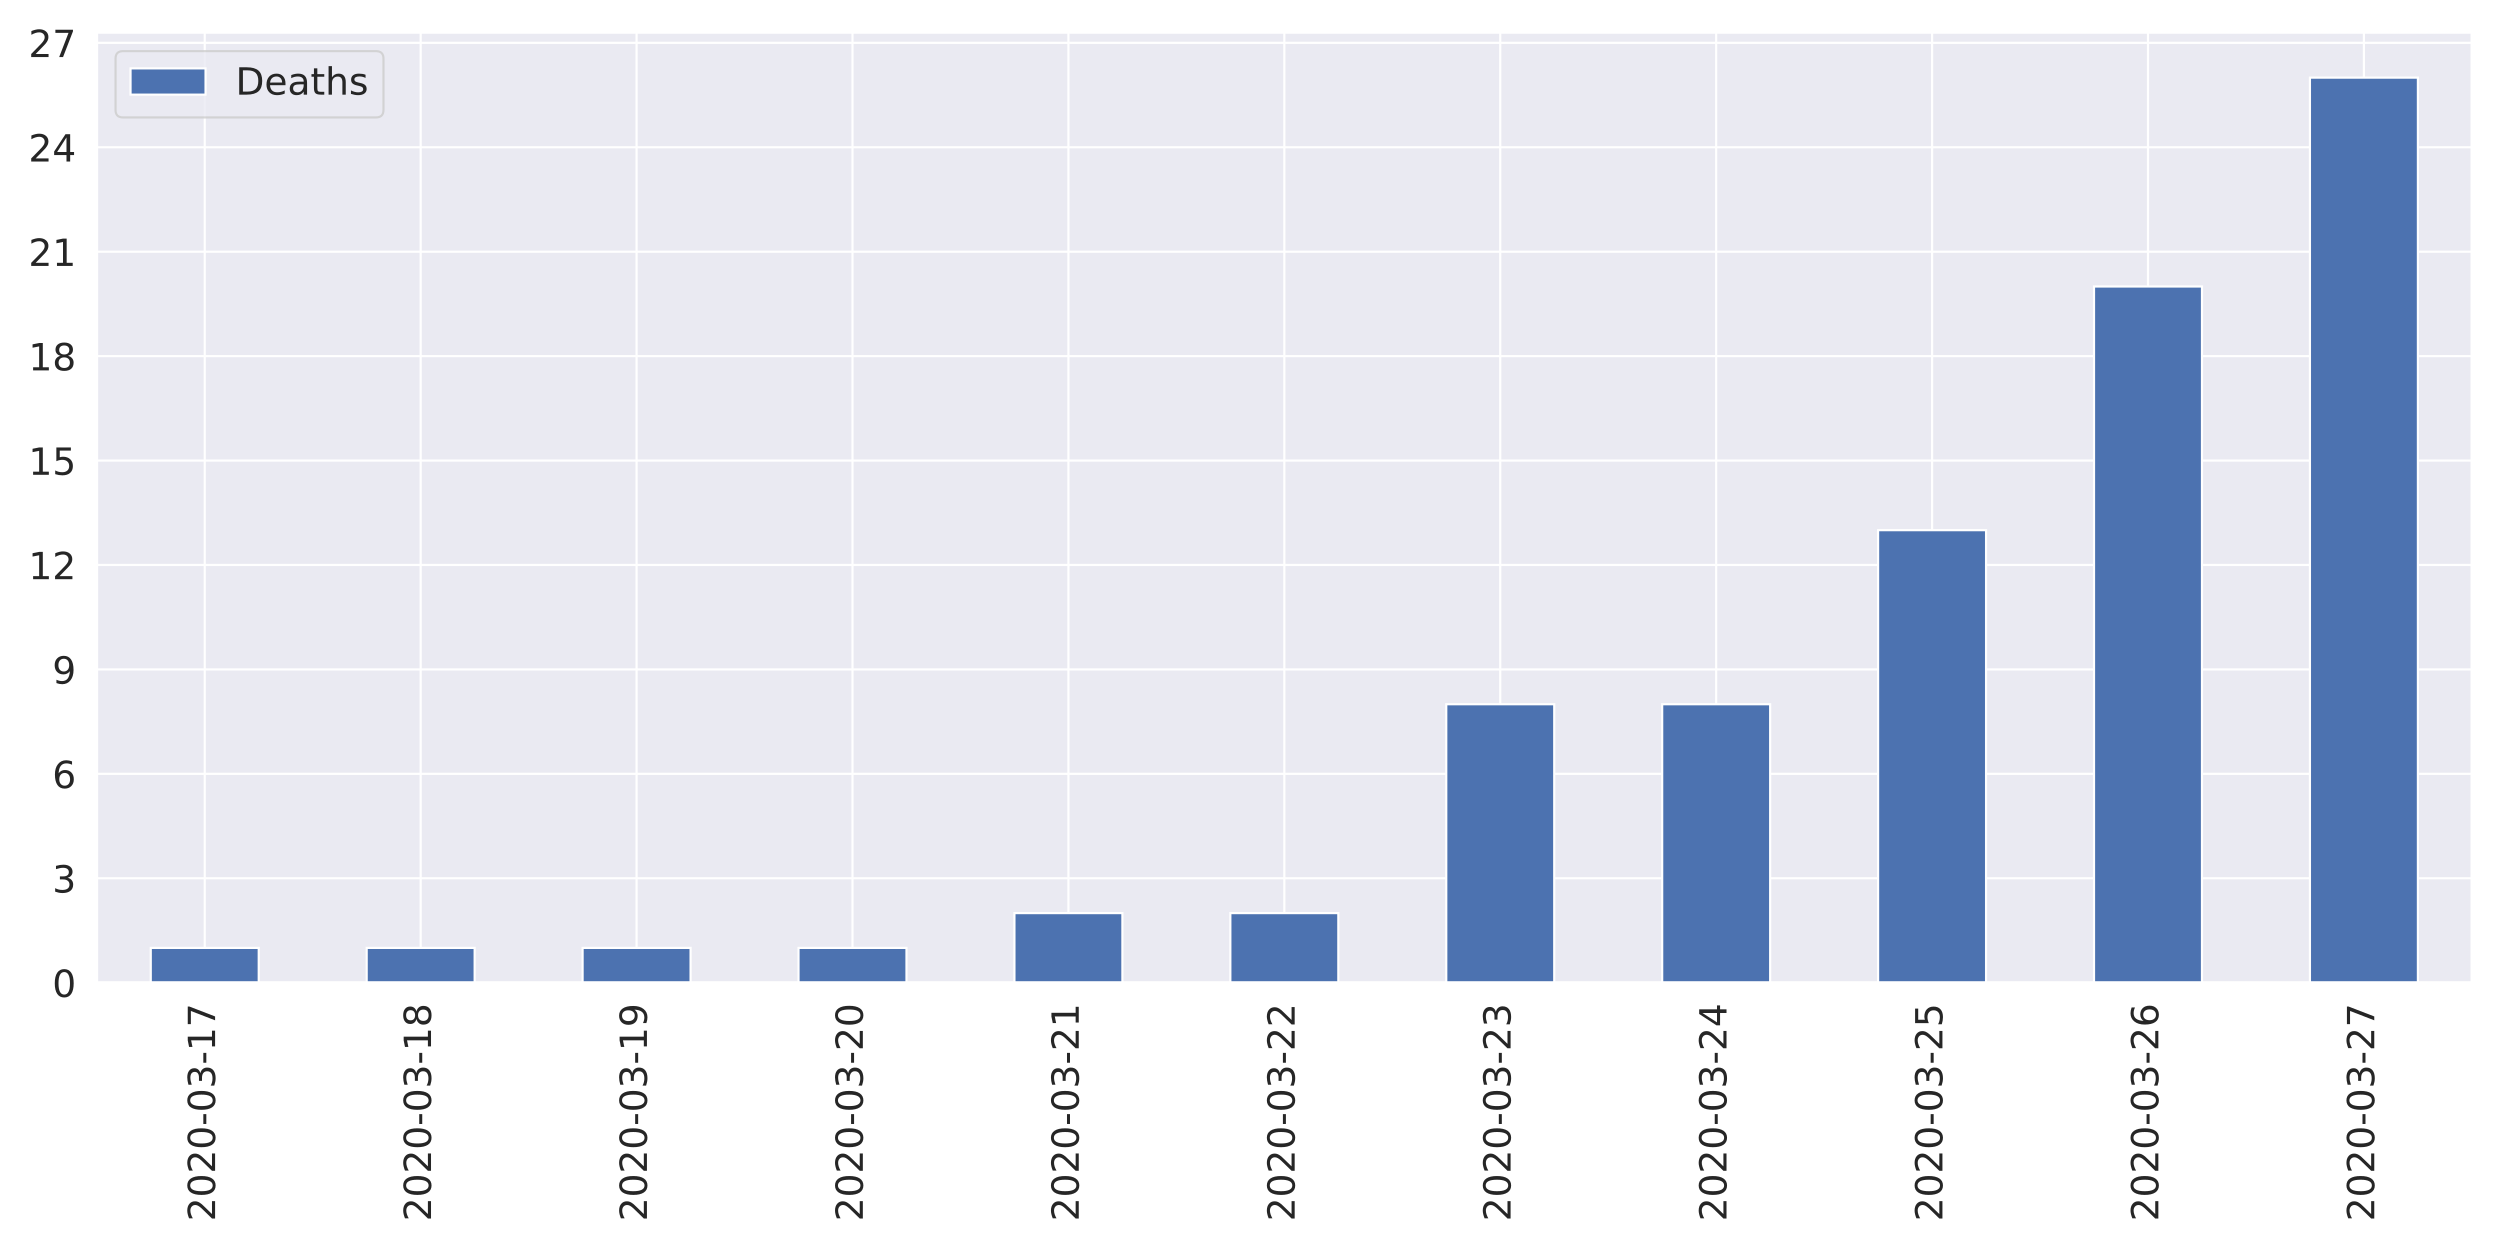
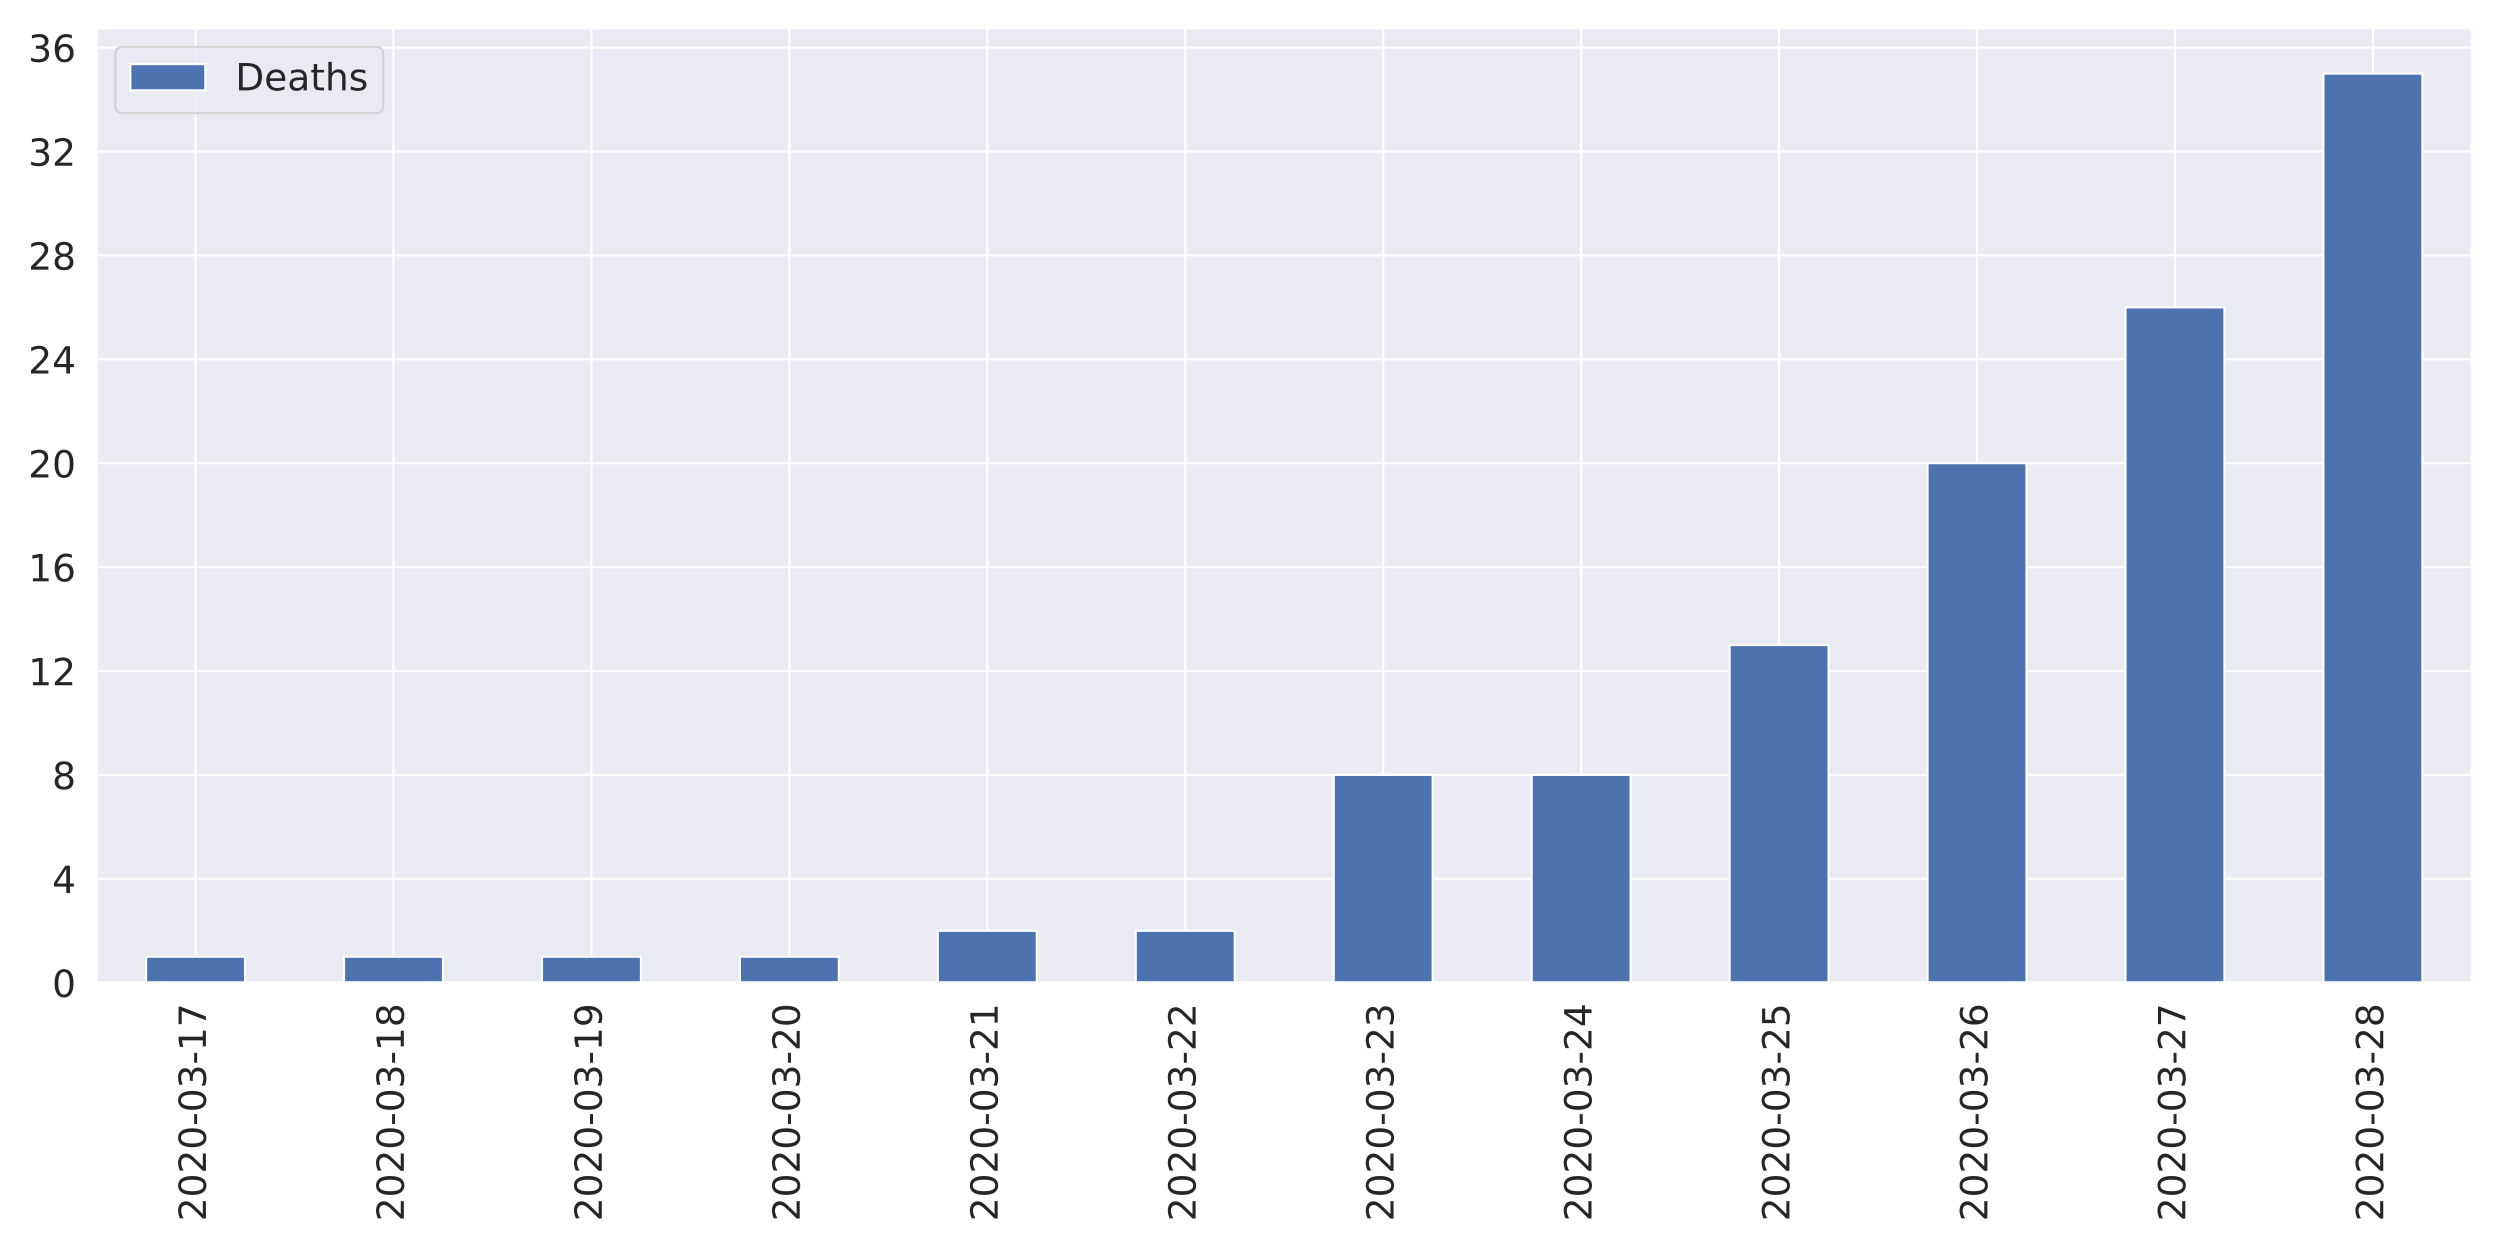
<svg xmlns="http://www.w3.org/2000/svg" xmlns:xlink="http://www.w3.org/1999/xlink" height="576pt" version="1.1" viewBox="0 0 1152 576" width="1152pt">
  <defs>
    <style type="text/css">
*{stroke-linecap:butt;stroke-linejoin:round;}
  </style>
  </defs>
  <g id="figure_1">
    <g id="patch_1">
      <path d="M 0 576  L 1152 576  L 1152 0  L 0 0  z " style="fill:#ffffff;" />
    </g>
    <g id="axes_1">
      <g id="patch_2">
-         <path d="M 44.6 452.83  L 1139.04 452.83  L 1139.04 14.926  L 44.6 14.926  z " style="fill:#eaeaf2;" />
+         <path d="M 44.51 452.83  L 1139.04 452.83  L 1139.04 12.96  L 44.51 12.96  z " style="fill:#eaeaf2;" />
      </g>
      <g id="matplotlib.axis_1">
        <g id="xtick_1">
          <g id="line2d_1">
-             <path clip-path="url(#p6e357cc3b0)" d="M 94.347 452.83  L 94.347 14.926  " style="fill:none;stroke:#ffffff;stroke-linecap:round;" />
+             <path clip-path="url(#p0f785cb7fe)" d="M 90.115 452.83  L 90.115 12.96  " style="fill:none;stroke:#ffffff;stroke-linecap:round;" />
          </g>
          <g id="text_1">
            <defs>
              <path d="M 19.188 8.297  L 53.609 8.297  L 53.609 0  L 7.328 0  L 7.328 8.297  Q 12.938 14.109 22.625 23.891  Q 32.328 33.688 34.812 36.531  Q 39.547 41.844 41.422 45.531  Q 43.312 49.219 43.312 52.781  Q 43.312 58.594 39.234 62.25  Q 35.156 65.922 28.609 65.922  Q 23.969 65.922 18.812 64.312  Q 13.672 62.703 7.812 59.422  L 7.812 69.391  Q 13.766 71.781 18.938 73  Q 24.125 74.219 28.422 74.219  Q 39.75 74.219 46.484 68.547  Q 53.219 62.891 53.219 53.422  Q 53.219 48.922 51.531 44.891  Q 49.859 40.875 45.406 35.406  Q 44.188 33.984 37.641 27.219  Q 31.109 20.453 19.188 8.297  z " id="DejaVuSans-50" />
              <path d="M 31.781 66.406  Q 24.172 66.406 20.328 58.906  Q 16.5 51.422 16.5 36.375  Q 16.5 21.391 20.328 13.891  Q 24.172 6.391 31.781 6.391  Q 39.453 6.391 43.281 13.891  Q 47.125 21.391 47.125 36.375  Q 47.125 51.422 43.281 58.906  Q 39.453 66.406 31.781 66.406  z M 31.781 74.219  Q 44.047 74.219 50.516 64.516  Q 56.984 54.828 56.984 36.375  Q 56.984 17.969 50.516 8.266  Q 44.047 -1.422 31.781 -1.422  Q 19.531 -1.422 13.062 8.266  Q 6.594 17.969 6.594 36.375  Q 6.594 54.828 13.062 64.516  Q 19.531 74.219 31.781 74.219  z " id="DejaVuSans-48" />
              <path d="M 4.891 31.391  L 31.203 31.391  L 31.203 23.391  L 4.891 23.391  z " id="DejaVuSans-45" />
              <path d="M 40.578 39.312  Q 47.656 37.797 51.625 33  Q 55.609 28.219 55.609 21.188  Q 55.609 10.406 48.188 4.484  Q 40.766 -1.422 27.094 -1.422  Q 22.516 -1.422 17.656 -0.516  Q 12.797 0.391 7.625 2.203  L 7.625 11.719  Q 11.719 9.328 16.594 8.109  Q 21.484 6.891 26.812 6.891  Q 36.078 6.891 40.938 10.547  Q 45.797 14.203 45.797 21.188  Q 45.797 27.641 41.281 31.266  Q 36.766 34.906 28.719 34.906  L 20.219 34.906  L 20.219 43.016  L 29.109 43.016  Q 36.375 43.016 40.234 45.922  Q 44.094 48.828 44.094 54.297  Q 44.094 59.906 40.109 62.906  Q 36.141 65.922 28.719 65.922  Q 24.656 65.922 20.016 65.031  Q 15.375 64.156 9.812 62.312  L 9.812 71.094  Q 15.438 72.656 20.344 73.438  Q 25.25 74.219 29.594 74.219  Q 40.828 74.219 47.359 69.109  Q 53.906 64.016 53.906 55.328  Q 53.906 49.266 50.438 45.094  Q 46.969 40.922 40.578 39.312  z " id="DejaVuSans-51" />
              <path d="M 12.406 8.297  L 28.516 8.297  L 28.516 63.922  L 10.984 60.406  L 10.984 69.391  L 28.422 72.906  L 38.281 72.906  L 38.281 8.297  L 54.391 8.297  L 54.391 0  L 12.406 0  z " id="DejaVuSans-49" />
              <path d="M 8.203 72.906  L 55.078 72.906  L 55.078 68.703  L 28.609 0  L 18.312 0  L 43.219 64.594  L 8.203 64.594  z " id="DejaVuSans-55" />
            </defs>
-             <g style="fill:#262626;" transform="translate(99.11547 562.7538)rotate(-90)scale(0.1728 -0.1728)">
+             <g style="fill:#262626;" transform="translate(94.88362 562.7538)rotate(-90)scale(0.1728 -0.1728)">
              <use xlink:href="#DejaVuSans-50" />
              <use x="63.623" xlink:href="#DejaVuSans-48" />
              <use x="127.246" xlink:href="#DejaVuSans-50" />
              <use x="190.869" xlink:href="#DejaVuSans-48" />
              <use x="254.492" xlink:href="#DejaVuSans-45" />
              <use x="290.576" xlink:href="#DejaVuSans-48" />
              <use x="354.199" xlink:href="#DejaVuSans-51" />
              <use x="417.822" xlink:href="#DejaVuSans-45" />
              <use x="453.906" xlink:href="#DejaVuSans-49" />
              <use x="517.529" xlink:href="#DejaVuSans-55" />
            </g>
          </g>
        </g>
        <g id="xtick_2">
          <g id="line2d_2">
-             <path clip-path="url(#p6e357cc3b0)" d="M 193.842 452.83  L 193.842 14.926  " style="fill:none;stroke:#ffffff;stroke-linecap:round;" />
+             <path clip-path="url(#p0f785cb7fe)" d="M 181.326 452.83  L 181.326 12.96  " style="fill:none;stroke:#ffffff;stroke-linecap:round;" />
          </g>
          <g id="text_2">
            <defs>
              <path d="M 31.781 34.625  Q 24.75 34.625 20.719 30.859  Q 16.703 27.094 16.703 20.516  Q 16.703 13.922 20.719 10.156  Q 24.75 6.391 31.781 6.391  Q 38.812 6.391 42.859 10.172  Q 46.922 13.969 46.922 20.516  Q 46.922 27.094 42.891 30.859  Q 38.875 34.625 31.781 34.625  z M 21.922 38.812  Q 15.578 40.375 12.031 44.719  Q 8.5 49.078 8.5 55.328  Q 8.5 64.062 14.719 69.141  Q 20.953 74.219 31.781 74.219  Q 42.672 74.219 48.875 69.141  Q 55.078 64.062 55.078 55.328  Q 55.078 49.078 51.531 44.719  Q 48 40.375 41.703 38.812  Q 48.828 37.156 52.797 32.312  Q 56.781 27.484 56.781 20.516  Q 56.781 9.906 50.312 4.234  Q 43.844 -1.422 31.781 -1.422  Q 19.734 -1.422 13.25 4.234  Q 6.781 9.906 6.781 20.516  Q 6.781 27.484 10.781 32.312  Q 14.797 37.156 21.922 38.812  z M 18.312 54.391  Q 18.312 48.734 21.844 45.562  Q 25.391 42.391 31.781 42.391  Q 38.141 42.391 41.719 45.562  Q 45.312 48.734 45.312 54.391  Q 45.312 60.062 41.719 63.234  Q 38.141 66.406 31.781 66.406  Q 25.391 66.406 21.844 63.234  Q 18.312 60.062 18.312 54.391  z " id="DejaVuSans-56" />
            </defs>
-             <g style="fill:#262626;" transform="translate(198.61 562.7538)rotate(-90)scale(0.1728 -0.1728)">
+             <g style="fill:#262626;" transform="translate(186.0944 562.7538)rotate(-90)scale(0.1728 -0.1728)">
              <use xlink:href="#DejaVuSans-50" />
              <use x="63.623" xlink:href="#DejaVuSans-48" />
              <use x="127.246" xlink:href="#DejaVuSans-50" />
              <use x="190.869" xlink:href="#DejaVuSans-48" />
              <use x="254.492" xlink:href="#DejaVuSans-45" />
              <use x="290.576" xlink:href="#DejaVuSans-48" />
              <use x="354.199" xlink:href="#DejaVuSans-51" />
              <use x="417.822" xlink:href="#DejaVuSans-45" />
              <use x="453.906" xlink:href="#DejaVuSans-49" />
              <use x="517.529" xlink:href="#DejaVuSans-56" />
            </g>
          </g>
        </g>
        <g id="xtick_3">
          <g id="line2d_3">
-             <path clip-path="url(#p6e357cc3b0)" d="M 293.336 452.83  L 293.336 14.926  " style="fill:none;stroke:#ffffff;stroke-linecap:round;" />
+             <path clip-path="url(#p0f785cb7fe)" d="M 272.537 452.83  L 272.537 12.96  " style="fill:none;stroke:#ffffff;stroke-linecap:round;" />
          </g>
          <g id="text_3">
            <defs>
              <path d="M 10.984 1.516  L 10.984 10.5  Q 14.703 8.734 18.5 7.812  Q 22.312 6.891 25.984 6.891  Q 35.75 6.891 40.891 13.453  Q 46.047 20.016 46.781 33.406  Q 43.953 29.203 39.594 26.953  Q 35.25 24.703 29.984 24.703  Q 19.047 24.703 12.672 31.312  Q 6.297 37.938 6.297 49.422  Q 6.297 60.641 12.938 67.422  Q 19.578 74.219 30.609 74.219  Q 43.266 74.219 49.922 64.516  Q 56.594 54.828 56.594 36.375  Q 56.594 19.141 48.406 8.859  Q 40.234 -1.422 26.422 -1.422  Q 22.703 -1.422 18.891 -0.688  Q 15.094 0.047 10.984 1.516  z M 30.609 32.422  Q 37.25 32.422 41.125 36.953  Q 45.016 41.5 45.016 49.422  Q 45.016 57.281 41.125 61.844  Q 37.25 66.406 30.609 66.406  Q 23.969 66.406 20.094 61.844  Q 16.219 57.281 16.219 49.422  Q 16.219 41.5 20.094 36.953  Q 23.969 32.422 30.609 32.422  z " id="DejaVuSans-57" />
            </defs>
-             <g style="fill:#262626;" transform="translate(298.1046 562.7538)rotate(-90)scale(0.1728 -0.1728)">
+             <g style="fill:#262626;" transform="translate(277.3053 562.7538)rotate(-90)scale(0.1728 -0.1728)">
              <use xlink:href="#DejaVuSans-50" />
              <use x="63.623" xlink:href="#DejaVuSans-48" />
              <use x="127.246" xlink:href="#DejaVuSans-50" />
              <use x="190.869" xlink:href="#DejaVuSans-48" />
              <use x="254.492" xlink:href="#DejaVuSans-45" />
              <use x="290.576" xlink:href="#DejaVuSans-48" />
              <use x="354.199" xlink:href="#DejaVuSans-51" />
              <use x="417.822" xlink:href="#DejaVuSans-45" />
              <use x="453.906" xlink:href="#DejaVuSans-49" />
              <use x="517.529" xlink:href="#DejaVuSans-57" />
            </g>
          </g>
        </g>
        <g id="xtick_4">
          <g id="line2d_4">
-             <path clip-path="url(#p6e357cc3b0)" d="M 392.831 452.83  L 392.831 14.926  " style="fill:none;stroke:#ffffff;stroke-linecap:round;" />
+             <path clip-path="url(#p0f785cb7fe)" d="M 363.748 452.83  L 363.748 12.96  " style="fill:none;stroke:#ffffff;stroke-linecap:round;" />
          </g>
          <g id="text_4">
-             <g style="fill:#262626;" transform="translate(397.5991 562.7538)rotate(-90)scale(0.1728 -0.1728)">
+             <g style="fill:#262626;" transform="translate(368.5161 562.7538)rotate(-90)scale(0.1728 -0.1728)">
              <use xlink:href="#DejaVuSans-50" />
              <use x="63.623" xlink:href="#DejaVuSans-48" />
              <use x="127.246" xlink:href="#DejaVuSans-50" />
              <use x="190.869" xlink:href="#DejaVuSans-48" />
              <use x="254.492" xlink:href="#DejaVuSans-45" />
              <use x="290.576" xlink:href="#DejaVuSans-48" />
              <use x="354.199" xlink:href="#DejaVuSans-51" />
              <use x="417.822" xlink:href="#DejaVuSans-45" />
              <use x="453.906" xlink:href="#DejaVuSans-50" />
              <use x="517.529" xlink:href="#DejaVuSans-48" />
            </g>
          </g>
        </g>
        <g id="xtick_5">
          <g id="line2d_5">
-             <path clip-path="url(#p6e357cc3b0)" d="M 492.325 452.83  L 492.325 14.926  " style="fill:none;stroke:#ffffff;stroke-linecap:round;" />
+             <path clip-path="url(#p0f785cb7fe)" d="M 454.959 452.83  L 454.959 12.96  " style="fill:none;stroke:#ffffff;stroke-linecap:round;" />
          </g>
          <g id="text_5">
-             <g style="fill:#262626;" transform="translate(497.0937 562.7538)rotate(-90)scale(0.1728 -0.1728)">
+             <g style="fill:#262626;" transform="translate(459.7269 562.7538)rotate(-90)scale(0.1728 -0.1728)">
              <use xlink:href="#DejaVuSans-50" />
              <use x="63.623" xlink:href="#DejaVuSans-48" />
              <use x="127.246" xlink:href="#DejaVuSans-50" />
              <use x="190.869" xlink:href="#DejaVuSans-48" />
              <use x="254.492" xlink:href="#DejaVuSans-45" />
              <use x="290.576" xlink:href="#DejaVuSans-48" />
              <use x="354.199" xlink:href="#DejaVuSans-51" />
              <use x="417.822" xlink:href="#DejaVuSans-45" />
              <use x="453.906" xlink:href="#DejaVuSans-50" />
              <use x="517.529" xlink:href="#DejaVuSans-49" />
            </g>
          </g>
        </g>
        <g id="xtick_6">
          <g id="line2d_6">
-             <path clip-path="url(#p6e357cc3b0)" d="M 591.82 452.83  L 591.82 14.926  " style="fill:none;stroke:#ffffff;stroke-linecap:round;" />
+             <path clip-path="url(#p0f785cb7fe)" d="M 546.17 452.83  L 546.17 12.96  " style="fill:none;stroke:#ffffff;stroke-linecap:round;" />
          </g>
          <g id="text_6">
-             <g style="fill:#262626;" transform="translate(596.5882 562.7538)rotate(-90)scale(0.1728 -0.1728)">
+             <g style="fill:#262626;" transform="translate(550.9378 562.7538)rotate(-90)scale(0.1728 -0.1728)">
              <use xlink:href="#DejaVuSans-50" />
              <use x="63.623" xlink:href="#DejaVuSans-48" />
              <use x="127.246" xlink:href="#DejaVuSans-50" />
              <use x="190.869" xlink:href="#DejaVuSans-48" />
              <use x="254.492" xlink:href="#DejaVuSans-45" />
              <use x="290.576" xlink:href="#DejaVuSans-48" />
              <use x="354.199" xlink:href="#DejaVuSans-51" />
              <use x="417.822" xlink:href="#DejaVuSans-45" />
              <use x="453.906" xlink:href="#DejaVuSans-50" />
              <use x="517.529" xlink:href="#DejaVuSans-50" />
            </g>
          </g>
        </g>
        <g id="xtick_7">
          <g id="line2d_7">
-             <path clip-path="url(#p6e357cc3b0)" d="M 691.315 452.83  L 691.315 14.926  " style="fill:none;stroke:#ffffff;stroke-linecap:round;" />
+             <path clip-path="url(#p0f785cb7fe)" d="M 637.38 452.83  L 637.38 12.96  " style="fill:none;stroke:#ffffff;stroke-linecap:round;" />
          </g>
          <g id="text_7">
-             <g style="fill:#262626;" transform="translate(696.0827 562.7538)rotate(-90)scale(0.1728 -0.1728)">
+             <g style="fill:#262626;" transform="translate(642.1486 562.7538)rotate(-90)scale(0.1728 -0.1728)">
              <use xlink:href="#DejaVuSans-50" />
              <use x="63.623" xlink:href="#DejaVuSans-48" />
              <use x="127.246" xlink:href="#DejaVuSans-50" />
              <use x="190.869" xlink:href="#DejaVuSans-48" />
              <use x="254.492" xlink:href="#DejaVuSans-45" />
              <use x="290.576" xlink:href="#DejaVuSans-48" />
              <use x="354.199" xlink:href="#DejaVuSans-51" />
              <use x="417.822" xlink:href="#DejaVuSans-45" />
              <use x="453.906" xlink:href="#DejaVuSans-50" />
              <use x="517.529" xlink:href="#DejaVuSans-51" />
            </g>
          </g>
        </g>
        <g id="xtick_8">
          <g id="line2d_8">
-             <path clip-path="url(#p6e357cc3b0)" d="M 790.809 452.83  L 790.809 14.926  " style="fill:none;stroke:#ffffff;stroke-linecap:round;" />
+             <path clip-path="url(#p0f785cb7fe)" d="M 728.591 452.83  L 728.591 12.96  " style="fill:none;stroke:#ffffff;stroke-linecap:round;" />
          </g>
          <g id="text_8">
            <defs>
              <path d="M 37.797 64.312  L 12.891 25.391  L 37.797 25.391  z M 35.203 72.906  L 47.609 72.906  L 47.609 25.391  L 58.016 25.391  L 58.016 17.188  L 47.609 17.188  L 47.609 0  L 37.797 0  L 37.797 17.188  L 4.891 17.188  L 4.891 26.703  z " id="DejaVuSans-52" />
            </defs>
-             <g style="fill:#262626;" transform="translate(795.5773 562.7538)rotate(-90)scale(0.1728 -0.1728)">
+             <g style="fill:#262626;" transform="translate(733.3595 562.7538)rotate(-90)scale(0.1728 -0.1728)">
              <use xlink:href="#DejaVuSans-50" />
              <use x="63.623" xlink:href="#DejaVuSans-48" />
              <use x="127.246" xlink:href="#DejaVuSans-50" />
              <use x="190.869" xlink:href="#DejaVuSans-48" />
              <use x="254.492" xlink:href="#DejaVuSans-45" />
              <use x="290.576" xlink:href="#DejaVuSans-48" />
              <use x="354.199" xlink:href="#DejaVuSans-51" />
              <use x="417.822" xlink:href="#DejaVuSans-45" />
              <use x="453.906" xlink:href="#DejaVuSans-50" />
              <use x="517.529" xlink:href="#DejaVuSans-52" />
            </g>
          </g>
        </g>
        <g id="xtick_9">
          <g id="line2d_9">
-             <path clip-path="url(#p6e357cc3b0)" d="M 890.304 452.83  L 890.304 14.926  " style="fill:none;stroke:#ffffff;stroke-linecap:round;" />
+             <path clip-path="url(#p0f785cb7fe)" d="M 819.802 452.83  L 819.802 12.96  " style="fill:none;stroke:#ffffff;stroke-linecap:round;" />
          </g>
          <g id="text_9">
            <defs>
              <path d="M 10.797 72.906  L 49.516 72.906  L 49.516 64.594  L 19.828 64.594  L 19.828 46.734  Q 21.969 47.469 24.109 47.828  Q 26.266 48.188 28.422 48.188  Q 40.625 48.188 47.75 41.5  Q 54.891 34.812 54.891 23.391  Q 54.891 11.625 47.562 5.094  Q 40.234 -1.422 26.906 -1.422  Q 22.312 -1.422 17.547 -0.641  Q 12.797 0.141 7.719 1.703  L 7.719 11.625  Q 12.109 9.234 16.797 8.062  Q 21.484 6.891 26.703 6.891  Q 35.156 6.891 40.078 11.328  Q 45.016 15.766 45.016 23.391  Q 45.016 31 40.078 35.438  Q 35.156 39.891 26.703 39.891  Q 22.75 39.891 18.812 39.016  Q 14.891 38.141 10.797 36.281  z " id="DejaVuSans-53" />
            </defs>
-             <g style="fill:#262626;" transform="translate(895.0718 562.7538)rotate(-90)scale(0.1728 -0.1728)">
+             <g style="fill:#262626;" transform="translate(824.5703 562.7538)rotate(-90)scale(0.1728 -0.1728)">
              <use xlink:href="#DejaVuSans-50" />
              <use x="63.623" xlink:href="#DejaVuSans-48" />
              <use x="127.246" xlink:href="#DejaVuSans-50" />
              <use x="190.869" xlink:href="#DejaVuSans-48" />
              <use x="254.492" xlink:href="#DejaVuSans-45" />
              <use x="290.576" xlink:href="#DejaVuSans-48" />
              <use x="354.199" xlink:href="#DejaVuSans-51" />
              <use x="417.822" xlink:href="#DejaVuSans-45" />
              <use x="453.906" xlink:href="#DejaVuSans-50" />
              <use x="517.529" xlink:href="#DejaVuSans-53" />
            </g>
          </g>
        </g>
        <g id="xtick_10">
          <g id="line2d_10">
-             <path clip-path="url(#p6e357cc3b0)" d="M 989.798 452.83  L 989.798 14.926  " style="fill:none;stroke:#ffffff;stroke-linecap:round;" />
+             <path clip-path="url(#p0f785cb7fe)" d="M 911.013 452.83  L 911.013 12.96  " style="fill:none;stroke:#ffffff;stroke-linecap:round;" />
          </g>
          <g id="text_10">
            <defs>
              <path d="M 33.016 40.375  Q 26.375 40.375 22.484 35.828  Q 18.609 31.297 18.609 23.391  Q 18.609 15.531 22.484 10.953  Q 26.375 6.391 33.016 6.391  Q 39.656 6.391 43.531 10.953  Q 47.406 15.531 47.406 23.391  Q 47.406 31.297 43.531 35.828  Q 39.656 40.375 33.016 40.375  z M 52.594 71.297  L 52.594 62.312  Q 48.875 64.062 45.094 64.984  Q 41.312 65.922 37.594 65.922  Q 27.828 65.922 22.672 59.328  Q 17.531 52.734 16.797 39.406  Q 19.672 43.656 24.016 45.922  Q 28.375 48.188 33.594 48.188  Q 44.578 48.188 50.953 41.516  Q 57.328 34.859 57.328 23.391  Q 57.328 12.156 50.688 5.359  Q 44.047 -1.422 33.016 -1.422  Q 20.359 -1.422 13.672 8.266  Q 6.984 17.969 6.984 36.375  Q 6.984 53.656 15.188 63.938  Q 23.391 74.219 37.203 74.219  Q 40.922 74.219 44.703 73.484  Q 48.484 72.75 52.594 71.297  z " id="DejaVuSans-54" />
            </defs>
-             <g style="fill:#262626;" transform="translate(994.5664 562.7538)rotate(-90)scale(0.1728 -0.1728)">
+             <g style="fill:#262626;" transform="translate(915.7811 562.7538)rotate(-90)scale(0.1728 -0.1728)">
              <use xlink:href="#DejaVuSans-50" />
              <use x="63.623" xlink:href="#DejaVuSans-48" />
              <use x="127.246" xlink:href="#DejaVuSans-50" />
              <use x="190.869" xlink:href="#DejaVuSans-48" />
              <use x="254.492" xlink:href="#DejaVuSans-45" />
              <use x="290.576" xlink:href="#DejaVuSans-48" />
              <use x="354.199" xlink:href="#DejaVuSans-51" />
              <use x="417.822" xlink:href="#DejaVuSans-45" />
              <use x="453.906" xlink:href="#DejaVuSans-50" />
              <use x="517.529" xlink:href="#DejaVuSans-54" />
            </g>
          </g>
        </g>
        <g id="xtick_11">
          <g id="line2d_11">
-             <path clip-path="url(#p6e357cc3b0)" d="M 1089.293 452.83  L 1089.293 14.926  " style="fill:none;stroke:#ffffff;stroke-linecap:round;" />
+             <path clip-path="url(#p0f785cb7fe)" d="M 1002.224 452.83  L 1002.224 12.96  " style="fill:none;stroke:#ffffff;stroke-linecap:round;" />
          </g>
          <g id="text_11">
-             <g style="fill:#262626;" transform="translate(1094.061 562.7538)rotate(-90)scale(0.1728 -0.1728)">
+             <g style="fill:#262626;" transform="translate(1006.992 562.7538)rotate(-90)scale(0.1728 -0.1728)">
              <use xlink:href="#DejaVuSans-50" />
              <use x="63.623" xlink:href="#DejaVuSans-48" />
              <use x="127.246" xlink:href="#DejaVuSans-50" />
              <use x="190.869" xlink:href="#DejaVuSans-48" />
              <use x="254.492" xlink:href="#DejaVuSans-45" />
              <use x="290.576" xlink:href="#DejaVuSans-48" />
              <use x="354.199" xlink:href="#DejaVuSans-51" />
              <use x="417.822" xlink:href="#DejaVuSans-45" />
              <use x="453.906" xlink:href="#DejaVuSans-50" />
              <use x="517.529" xlink:href="#DejaVuSans-55" />
+             </g>
+           </g>
+         </g>
+         <g id="xtick_12">
+           <g id="line2d_12">
+             <path clip-path="url(#p0f785cb7fe)" d="M 1093.435 452.83  L 1093.435 12.96  " style="fill:none;stroke:#ffffff;stroke-linecap:round;" />
+           </g>
+           <g id="text_12">
+             <g style="fill:#262626;" transform="translate(1098.203 562.7538)rotate(-90)scale(0.1728 -0.1728)">
+               <use xlink:href="#DejaVuSans-50" />
+               <use x="63.623" xlink:href="#DejaVuSans-48" />
+               <use x="127.246" xlink:href="#DejaVuSans-50" />
+               <use x="190.869" xlink:href="#DejaVuSans-48" />
+               <use x="254.492" xlink:href="#DejaVuSans-45" />
+               <use x="290.576" xlink:href="#DejaVuSans-48" />
+               <use x="354.199" xlink:href="#DejaVuSans-51" />
+               <use x="417.822" xlink:href="#DejaVuSans-45" />
+               <use x="453.906" xlink:href="#DejaVuSans-50" />
+               <use x="517.529" xlink:href="#DejaVuSans-56" />
            </g>
          </g>
        </g>
      </g>
      <g id="matplotlib.axis_2">
        <g id="ytick_1">
-           <g id="line2d_12">
-             <path clip-path="url(#p6e357cc3b0)" d="M 44.6 452.83  L 1139.04 452.83  " style="fill:none;stroke:#ffffff;stroke-linecap:round;" />
-           </g>
-           <g id="text_12">
-             <g style="fill:#262626;" transform="translate(24.1056 459.3951)scale(0.1728 -0.1728)">
+           <g id="line2d_13">
+             <path clip-path="url(#p0f785cb7fe)" d="M 44.51 452.83  L 1139.04 452.83  " style="fill:none;stroke:#ffffff;stroke-linecap:round;" />
+           </g>
+           <g id="text_13">
+             <g style="fill:#262626;" transform="translate(24.0156 459.3951)scale(0.1728 -0.1728)">
              <use xlink:href="#DejaVuSans-48" />
            </g>
          </g>
        </g>
        <g id="ytick_2">
-           <g id="line2d_13">
-             <path clip-path="url(#p6e357cc3b0)" d="M 44.6 404.709  L 1139.04 404.709  " style="fill:none;stroke:#ffffff;stroke-linecap:round;" />
-           </g>
-           <g id="text_13">
-             <g style="fill:#262626;" transform="translate(24.1056 411.2737)scale(0.1728 -0.1728)">
-               <use xlink:href="#DejaVuSans-51" />
+           <g id="line2d_14">
+             <path clip-path="url(#p0f785cb7fe)" d="M 44.51 404.953  L 1139.04 404.953  " style="fill:none;stroke:#ffffff;stroke-linecap:round;" />
+           </g>
+           <g id="text_14">
+             <g style="fill:#262626;" transform="translate(24.0156 411.518)scale(0.1728 -0.1728)">
+               <use xlink:href="#DejaVuSans-52" />
            </g>
          </g>
        </g>
        <g id="ytick_3">
-           <g id="line2d_14">
-             <path clip-path="url(#p6e357cc3b0)" d="M 44.6 356.587  L 1139.04 356.587  " style="fill:none;stroke:#ffffff;stroke-linecap:round;" />
-           </g>
-           <g id="text_14">
-             <g style="fill:#262626;" transform="translate(24.1056 363.1524)scale(0.1728 -0.1728)">
-               <use xlink:href="#DejaVuSans-54" />
+           <g id="line2d_15">
+             <path clip-path="url(#p0f785cb7fe)" d="M 44.51 357.076  L 1139.04 357.076  " style="fill:none;stroke:#ffffff;stroke-linecap:round;" />
+           </g>
+           <g id="text_15">
+             <g style="fill:#262626;" transform="translate(24.0156 363.641)scale(0.1728 -0.1728)">
+               <use xlink:href="#DejaVuSans-56" />
            </g>
          </g>
        </g>
        <g id="ytick_4">
-           <g id="line2d_15">
-             <path clip-path="url(#p6e357cc3b0)" d="M 44.6 308.466  L 1139.04 308.466  " style="fill:none;stroke:#ffffff;stroke-linecap:round;" />
-           </g>
-           <g id="text_15">
-             <g style="fill:#262626;" transform="translate(24.1056 315.0311)scale(0.1728 -0.1728)">
-               <use xlink:href="#DejaVuSans-57" />
-             </g>
-           </g>
-         </g>
-         <g id="ytick_5">
          <g id="line2d_16">
-             <path clip-path="url(#p6e357cc3b0)" d="M 44.6 260.345  L 1139.04 260.345  " style="fill:none;stroke:#ffffff;stroke-linecap:round;" />
+             <path clip-path="url(#p0f785cb7fe)" d="M 44.51 309.199  L 1139.04 309.199  " style="fill:none;stroke:#ffffff;stroke-linecap:round;" />
          </g>
          <g id="text_16">
-             <g style="fill:#262626;" transform="translate(13.1112 266.9098)scale(0.1728 -0.1728)">
+             <g style="fill:#262626;" transform="translate(13.0212 315.764)scale(0.1728 -0.1728)">
              <use xlink:href="#DejaVuSans-49" />
              <use x="63.623" xlink:href="#DejaVuSans-50" />
            </g>
          </g>
        </g>
+         <g id="ytick_5">
+           <g id="line2d_17">
+             <path clip-path="url(#p0f785cb7fe)" d="M 44.51 261.322  L 1139.04 261.322  " style="fill:none;stroke:#ffffff;stroke-linecap:round;" />
+           </g>
+           <g id="text_17">
+             <g style="fill:#262626;" transform="translate(13.0212 267.887)scale(0.1728 -0.1728)">
+               <use xlink:href="#DejaVuSans-49" />
+               <use x="63.623" xlink:href="#DejaVuSans-54" />
+             </g>
+           </g>
+         </g>
        <g id="ytick_6">
-           <g id="line2d_17">
-             <path clip-path="url(#p6e357cc3b0)" d="M 44.6 212.223  L 1139.04 212.223  " style="fill:none;stroke:#ffffff;stroke-linecap:round;" />
-           </g>
-           <g id="text_17">
-             <g style="fill:#262626;" transform="translate(13.1112 218.7885)scale(0.1728 -0.1728)">
-               <use xlink:href="#DejaVuSans-49" />
-               <use x="63.623" xlink:href="#DejaVuSans-53" />
+           <g id="line2d_18">
+             <path clip-path="url(#p0f785cb7fe)" d="M 44.51 213.445  L 1139.04 213.445  " style="fill:none;stroke:#ffffff;stroke-linecap:round;" />
+           </g>
+           <g id="text_18">
+             <g style="fill:#262626;" transform="translate(13.0212 220.01)scale(0.1728 -0.1728)">
+               <use xlink:href="#DejaVuSans-50" />
+               <use x="63.623" xlink:href="#DejaVuSans-48" />
            </g>
          </g>
        </g>
        <g id="ytick_7">
-           <g id="line2d_18">
-             <path clip-path="url(#p6e357cc3b0)" d="M 44.6 164.102  L 1139.04 164.102  " style="fill:none;stroke:#ffffff;stroke-linecap:round;" />
-           </g>
-           <g id="text_18">
-             <g style="fill:#262626;" transform="translate(13.1112 170.6672)scale(0.1728 -0.1728)">
-               <use xlink:href="#DejaVuSans-49" />
+           <g id="line2d_19">
+             <path clip-path="url(#p0f785cb7fe)" d="M 44.51 165.568  L 1139.04 165.568  " style="fill:none;stroke:#ffffff;stroke-linecap:round;" />
+           </g>
+           <g id="text_19">
+             <g style="fill:#262626;" transform="translate(13.0212 172.133)scale(0.1728 -0.1728)">
+               <use xlink:href="#DejaVuSans-50" />
+               <use x="63.623" xlink:href="#DejaVuSans-52" />
+             </g>
+           </g>
+         </g>
+         <g id="ytick_8">
+           <g id="line2d_20">
+             <path clip-path="url(#p0f785cb7fe)" d="M 44.51 117.691  L 1139.04 117.691  " style="fill:none;stroke:#ffffff;stroke-linecap:round;" />
+           </g>
+           <g id="text_20">
+             <g style="fill:#262626;" transform="translate(13.0212 124.256)scale(0.1728 -0.1728)">
+               <use xlink:href="#DejaVuSans-50" />
              <use x="63.623" xlink:href="#DejaVuSans-56" />
            </g>
          </g>
        </g>
-         <g id="ytick_8">
-           <g id="line2d_19">
-             <path clip-path="url(#p6e357cc3b0)" d="M 44.6 115.981  L 1139.04 115.981  " style="fill:none;stroke:#ffffff;stroke-linecap:round;" />
-           </g>
-           <g id="text_19">
-             <g style="fill:#262626;" transform="translate(13.1112 122.5459)scale(0.1728 -0.1728)">
-               <use xlink:href="#DejaVuSans-50" />
-               <use x="63.623" xlink:href="#DejaVuSans-49" />
-             </g>
-           </g>
-         </g>
        <g id="ytick_9">
-           <g id="line2d_20">
-             <path clip-path="url(#p6e357cc3b0)" d="M 44.6 67.86  L 1139.04 67.86  " style="fill:none;stroke:#ffffff;stroke-linecap:round;" />
-           </g>
-           <g id="text_20">
-             <g style="fill:#262626;" transform="translate(13.1112 74.42464)scale(0.1728 -0.1728)">
-               <use xlink:href="#DejaVuSans-50" />
-               <use x="63.623" xlink:href="#DejaVuSans-52" />
+           <g id="line2d_21">
+             <path clip-path="url(#p0f785cb7fe)" d="M 44.51 69.814  L 1139.04 69.814  " style="fill:none;stroke:#ffffff;stroke-linecap:round;" />
+           </g>
+           <g id="text_21">
+             <g style="fill:#262626;" transform="translate(13.0212 76.379)scale(0.1728 -0.1728)">
+               <use xlink:href="#DejaVuSans-51" />
+               <use x="63.623" xlink:href="#DejaVuSans-50" />
            </g>
          </g>
        </g>
        <g id="ytick_10">
-           <g id="line2d_21">
-             <path clip-path="url(#p6e357cc3b0)" d="M 44.6 19.738  L 1139.04 19.738  " style="fill:none;stroke:#ffffff;stroke-linecap:round;" />
-           </g>
-           <g id="text_21">
-             <g style="fill:#262626;" transform="translate(13.1112 26.30333)scale(0.1728 -0.1728)">
-               <use xlink:href="#DejaVuSans-50" />
-               <use x="63.623" xlink:href="#DejaVuSans-55" />
+           <g id="line2d_22">
+             <path clip-path="url(#p0f785cb7fe)" d="M 44.51 21.937  L 1139.04 21.937  " style="fill:none;stroke:#ffffff;stroke-linecap:round;" />
+           </g>
+           <g id="text_22">
+             <g style="fill:#262626;" transform="translate(13.0212 28.50199)scale(0.1728 -0.1728)">
+               <use xlink:href="#DejaVuSans-51" />
+               <use x="63.623" xlink:href="#DejaVuSans-54" />
            </g>
          </g>
        </g>
      </g>
      <g id="patch_3">
-         <path clip-path="url(#p6e357cc3b0)" d="M 69.474 452.83  L 119.221 452.83  L 119.221 436.79  L 69.474 436.79  z " style="fill:#4c72b0;stroke:#ffffff;stroke-linejoin:miter;" />
+         <path clip-path="url(#p0f785cb7fe)" d="M 67.313 452.83  L 112.918 452.83  L 112.918 440.861  L 67.313 440.861  z " style="fill:#4c72b0;stroke:#ffffff;stroke-linejoin:miter;" />
      </g>
      <g id="patch_4">
-         <path clip-path="url(#p6e357cc3b0)" d="M 168.968 452.83  L 218.715 452.83  L 218.715 436.79  L 168.968 436.79  z " style="fill:#4c72b0;stroke:#ffffff;stroke-linejoin:miter;" />
+         <path clip-path="url(#p0f785cb7fe)" d="M 158.524 452.83  L 204.129 452.83  L 204.129 440.861  L 158.524 440.861  z " style="fill:#4c72b0;stroke:#ffffff;stroke-linejoin:miter;" />
      </g>
      <g id="patch_5">
-         <path clip-path="url(#p6e357cc3b0)" d="M 268.463 452.83  L 318.21 452.83  L 318.21 436.79  L 268.463 436.79  z " style="fill:#4c72b0;stroke:#ffffff;stroke-linejoin:miter;" />
+         <path clip-path="url(#p0f785cb7fe)" d="M 249.734 452.83  L 295.34 452.83  L 295.34 440.861  L 249.734 440.861  z " style="fill:#4c72b0;stroke:#ffffff;stroke-linejoin:miter;" />
      </g>
      <g id="patch_6">
-         <path clip-path="url(#p6e357cc3b0)" d="M 367.957 452.83  L 417.705 452.83  L 417.705 436.79  L 367.957 436.79  z " style="fill:#4c72b0;stroke:#ffffff;stroke-linejoin:miter;" />
+         <path clip-path="url(#p0f785cb7fe)" d="M 340.945 452.83  L 386.551 452.83  L 386.551 440.861  L 340.945 440.861  z " style="fill:#4c72b0;stroke:#ffffff;stroke-linejoin:miter;" />
      </g>
      <g id="patch_7">
-         <path clip-path="url(#p6e357cc3b0)" d="M 467.452 452.83  L 517.199 452.83  L 517.199 420.749  L 467.452 420.749  z " style="fill:#4c72b0;stroke:#ffffff;stroke-linejoin:miter;" />
+         <path clip-path="url(#p0f785cb7fe)" d="M 432.156 452.83  L 477.761 452.83  L 477.761 428.891  L 432.156 428.891  z " style="fill:#4c72b0;stroke:#ffffff;stroke-linejoin:miter;" />
      </g>
      <g id="patch_8">
-         <path clip-path="url(#p6e357cc3b0)" d="M 566.946 452.83  L 616.694 452.83  L 616.694 420.749  L 566.946 420.749  z " style="fill:#4c72b0;stroke:#ffffff;stroke-linejoin:miter;" />
+         <path clip-path="url(#p0f785cb7fe)" d="M 523.367 452.83  L 568.972 452.83  L 568.972 428.891  L 523.367 428.891  z " style="fill:#4c72b0;stroke:#ffffff;stroke-linejoin:miter;" />
      </g>
      <g id="patch_9">
-         <path clip-path="url(#p6e357cc3b0)" d="M 666.441 452.83  L 716.188 452.83  L 716.188 324.507  L 666.441 324.507  z " style="fill:#4c72b0;stroke:#ffffff;stroke-linejoin:miter;" />
+         <path clip-path="url(#p0f785cb7fe)" d="M 614.578 452.83  L 660.183 452.83  L 660.183 357.076  L 614.578 357.076  z " style="fill:#4c72b0;stroke:#ffffff;stroke-linejoin:miter;" />
      </g>
      <g id="patch_10">
-         <path clip-path="url(#p6e357cc3b0)" d="M 765.935 452.83  L 815.683 452.83  L 815.683 324.507  L 765.935 324.507  z " style="fill:#4c72b0;stroke:#ffffff;stroke-linejoin:miter;" />
+         <path clip-path="url(#p0f785cb7fe)" d="M 705.789 452.83  L 751.394 452.83  L 751.394 357.076  L 705.789 357.076  z " style="fill:#4c72b0;stroke:#ffffff;stroke-linejoin:miter;" />
      </g>
      <g id="patch_11">
-         <path clip-path="url(#p6e357cc3b0)" d="M 865.43 452.83  L 915.177 452.83  L 915.177 244.304  L 865.43 244.304  z " style="fill:#4c72b0;stroke:#ffffff;stroke-linejoin:miter;" />
+         <path clip-path="url(#p0f785cb7fe)" d="M 796.999 452.83  L 842.605 452.83  L 842.605 297.23  L 796.999 297.23  z " style="fill:#4c72b0;stroke:#ffffff;stroke-linejoin:miter;" />
      </g>
      <g id="patch_12">
-         <path clip-path="url(#p6e357cc3b0)" d="M 964.925 452.83  L 1014.672 452.83  L 1014.672 132.021  L 964.925 132.021  z " style="fill:#4c72b0;stroke:#ffffff;stroke-linejoin:miter;" />
+         <path clip-path="url(#p0f785cb7fe)" d="M 888.21 452.83  L 933.816 452.83  L 933.816 213.445  L 888.21 213.445  z " style="fill:#4c72b0;stroke:#ffffff;stroke-linejoin:miter;" />
      </g>
      <g id="patch_13">
-         <path clip-path="url(#p6e357cc3b0)" d="M 1064.419 452.83  L 1114.166 452.83  L 1114.166 35.779  L 1064.419 35.779  z " style="fill:#4c72b0;stroke:#ffffff;stroke-linejoin:miter;" />
+         <path clip-path="url(#p0f785cb7fe)" d="M 979.421 452.83  L 1025.026 452.83  L 1025.026 141.629  L 979.421 141.629  z " style="fill:#4c72b0;stroke:#ffffff;stroke-linejoin:miter;" />
      </g>
      <g id="patch_14">
-         <path d="M 44.6 452.83  L 44.6 14.926  " style="fill:none;stroke:#ffffff;stroke-linecap:square;stroke-linejoin:miter;stroke-width:1.25;" />
+         <path clip-path="url(#p0f785cb7fe)" d="M 1070.632 452.83  L 1116.237 452.83  L 1116.237 33.906  L 1070.632 33.906  z " style="fill:#4c72b0;stroke:#ffffff;stroke-linejoin:miter;" />
      </g>
      <g id="patch_15">
-         <path d="M 1139.04 452.83  L 1139.04 14.926  " style="fill:none;stroke:#ffffff;stroke-linecap:square;stroke-linejoin:miter;stroke-width:1.25;" />
+         <path d="M 44.51 452.83  L 44.51 12.96  " style="fill:none;stroke:#ffffff;stroke-linecap:square;stroke-linejoin:miter;stroke-width:1.25;" />
      </g>
      <g id="patch_16">
-         <path d="M 44.6 452.83  L 1139.04 452.83  " style="fill:none;stroke:#ffffff;stroke-linecap:square;stroke-linejoin:miter;stroke-width:1.25;" />
+         <path d="M 1139.04 452.83  L 1139.04 12.96  " style="fill:none;stroke:#ffffff;stroke-linecap:square;stroke-linejoin:miter;stroke-width:1.25;" />
      </g>
      <g id="patch_17">
-         <path d="M 44.6 14.926  L 1139.04 14.926  " style="fill:none;stroke:#ffffff;stroke-linecap:square;stroke-linejoin:miter;stroke-width:1.25;" />
+         <path d="M 44.51 452.83  L 1139.04 452.83  " style="fill:none;stroke:#ffffff;stroke-linecap:square;stroke-linejoin:miter;stroke-width:1.25;" />
+       </g>
+       <g id="patch_18">
+         <path d="M 44.51 12.96  L 1139.04 12.96  " style="fill:none;stroke:#ffffff;stroke-linecap:square;stroke-linejoin:miter;stroke-width:1.25;" />
      </g>
      <g id="legend_1">
-         <g id="patch_18">
-           <path d="M 56.696 54.114  L 173.247 54.114  Q 176.703 54.114 176.703 50.658  L 176.703 27.022  Q 176.703 23.566 173.247 23.566  L 56.696 23.566  Q 53.24 23.566 53.24 27.022  L 53.24 50.658  Q 53.24 54.114 56.696 54.114  z " style="fill:#eaeaf2;opacity:0.8;stroke:#cccccc;stroke-linejoin:miter;" />
-         </g>
        <g id="patch_19">
-           <path d="M 60.152 43.608  L 94.712 43.608  L 94.712 31.512  L 60.152 31.512  z " style="fill:#4c72b0;stroke:#ffffff;stroke-linejoin:miter;" />
-         </g>
-         <g id="text_22">
+           <path d="M 56.606 52.148  L 173.157 52.148  Q 176.613 52.148 176.613 48.692  L 176.613 25.056  Q 176.613 21.6 173.157 21.6  L 56.606 21.6  Q 53.15 21.6 53.15 25.056  L 53.15 48.692  Q 53.15 52.148 56.606 52.148  z " style="fill:#eaeaf2;opacity:0.8;stroke:#cccccc;stroke-linejoin:miter;" />
+         </g>
+         <g id="patch_20">
+           <path d="M 60.062 41.642  L 94.622 41.642  L 94.622 29.546  L 60.062 29.546  z " style="fill:#4c72b0;stroke:#ffffff;stroke-linejoin:miter;" />
+         </g>
+         <g id="text_23">
          <defs>
            <path d="M 19.672 64.797  L 19.672 8.109  L 31.594 8.109  Q 46.688 8.109 53.688 14.938  Q 60.688 21.781 60.688 36.531  Q 60.688 51.172 53.688 57.984  Q 46.688 64.797 31.594 64.797  z M 9.812 72.906  L 30.078 72.906  Q 51.266 72.906 61.172 64.094  Q 71.094 55.281 71.094 36.531  Q 71.094 17.672 61.125 8.828  Q 51.172 0 30.078 0  L 9.812 0  z " id="DejaVuSans-68" />
            <path d="M 56.203 29.594  L 56.203 25.203  L 14.891 25.203  Q 15.484 15.922 20.484 11.062  Q 25.484 6.203 34.422 6.203  Q 39.594 6.203 44.453 7.469  Q 49.312 8.734 54.109 11.281  L 54.109 2.781  Q 49.266 0.734 44.188 -0.344  Q 39.109 -1.422 33.891 -1.422  Q 20.797 -1.422 13.156 6.188  Q 5.516 13.812 5.516 26.812  Q 5.516 40.234 12.766 48.109  Q 20.016 56 32.328 56  Q 43.359 56 49.781 48.891  Q 56.203 41.797 56.203 29.594  z M 47.219 32.234  Q 47.125 39.594 43.094 43.984  Q 39.062 48.391 32.422 48.391  Q 24.906 48.391 20.391 44.141  Q 15.875 39.891 15.188 32.172  z " id="DejaVuSans-101" />
            <path d="M 34.281 27.484  Q 23.391 27.484 19.188 25  Q 14.984 22.516 14.984 16.5  Q 14.984 11.719 18.141 8.906  Q 21.297 6.109 26.703 6.109  Q 34.188 6.109 38.703 11.406  Q 43.219 16.703 43.219 25.484  L 43.219 27.484  z M 52.203 31.203  L 52.203 0  L 43.219 0  L 43.219 8.297  Q 40.141 3.328 35.547 0.953  Q 30.953 -1.422 24.312 -1.422  Q 15.922 -1.422 10.953 3.297  Q 6 8.016 6 15.922  Q 6 25.141 12.172 29.828  Q 18.359 34.516 30.609 34.516  L 43.219 34.516  L 43.219 35.406  Q 43.219 41.609 39.141 45  Q 35.062 48.391 27.688 48.391  Q 23 48.391 18.547 47.266  Q 14.109 46.141 10.016 43.891  L 10.016 52.203  Q 14.938 54.109 19.578 55.047  Q 24.219 56 28.609 56  Q 40.484 56 46.344 49.844  Q 52.203 43.703 52.203 31.203  z " id="DejaVuSans-97" />
            <path d="M 18.312 70.219  L 18.312 54.688  L 36.812 54.688  L 36.812 47.703  L 18.312 47.703  L 18.312 18.016  Q 18.312 11.328 20.141 9.422  Q 21.969 7.516 27.594 7.516  L 36.812 7.516  L 36.812 0  L 27.594 0  Q 17.188 0 13.234 3.875  Q 9.281 7.766 9.281 18.016  L 9.281 47.703  L 2.688 47.703  L 2.688 54.688  L 9.281 54.688  L 9.281 70.219  z " id="DejaVuSans-116" />
            <path d="M 54.891 33.016  L 54.891 0  L 45.906 0  L 45.906 32.719  Q 45.906 40.484 42.875 44.328  Q 39.844 48.188 33.797 48.188  Q 26.516 48.188 22.312 43.547  Q 18.109 38.922 18.109 30.906  L 18.109 0  L 9.078 0  L 9.078 75.984  L 18.109 75.984  L 18.109 46.188  Q 21.344 51.125 25.703 53.562  Q 30.078 56 35.797 56  Q 45.219 56 50.047 50.172  Q 54.891 44.344 54.891 33.016  z " id="DejaVuSans-104" />
            <path d="M 44.281 53.078  L 44.281 44.578  Q 40.484 46.531 36.375 47.5  Q 32.281 48.484 27.875 48.484  Q 21.188 48.484 17.844 46.438  Q 14.5 44.391 14.5 40.281  Q 14.5 37.156 16.891 35.375  Q 19.281 33.594 26.516 31.984  L 29.594 31.297  Q 39.156 29.25 43.188 25.516  Q 47.219 21.781 47.219 15.094  Q 47.219 7.469 41.188 3.016  Q 35.156 -1.422 24.609 -1.422  Q 20.219 -1.422 15.453 -0.562  Q 10.688 0.297 5.422 2  L 5.422 11.281  Q 10.406 8.688 15.234 7.391  Q 20.062 6.109 24.812 6.109  Q 31.156 6.109 34.562 8.281  Q 37.984 10.453 37.984 14.406  Q 37.984 18.062 35.516 20.016  Q 33.062 21.969 24.703 23.781  L 21.578 24.516  Q 13.234 26.266 9.516 29.906  Q 5.812 33.547 5.812 39.891  Q 5.812 47.609 11.281 51.797  Q 16.75 56 26.812 56  Q 31.781 56 36.172 55.266  Q 40.578 54.547 44.281 53.078  z " id="DejaVuSans-115" />
          </defs>
-           <g style="fill:#262626;" transform="translate(108.536 43.60825)scale(0.1728 -0.1728)">
+           <g style="fill:#262626;" transform="translate(108.446 41.6421)scale(0.1728 -0.1728)">
            <use xlink:href="#DejaVuSans-68" />
            <use x="77.002" xlink:href="#DejaVuSans-101" />
            <use x="138.525" xlink:href="#DejaVuSans-97" />
            <use x="199.805" xlink:href="#DejaVuSans-116" />
            <use x="239.014" xlink:href="#DejaVuSans-104" />
            <use x="302.393" xlink:href="#DejaVuSans-115" />
          </g>
        </g>
      </g>
    </g>
  </g>
  <defs>
-     <clipPath id="p6e357cc3b0">
-       <rect height="437.904" width="1094.44" x="44.6" y="14.926" />
+     <clipPath id="p0f785cb7fe">
+       <rect height="439.87" width="1094.53" x="44.51" y="12.96" />
    </clipPath>
  </defs>
</svg>
